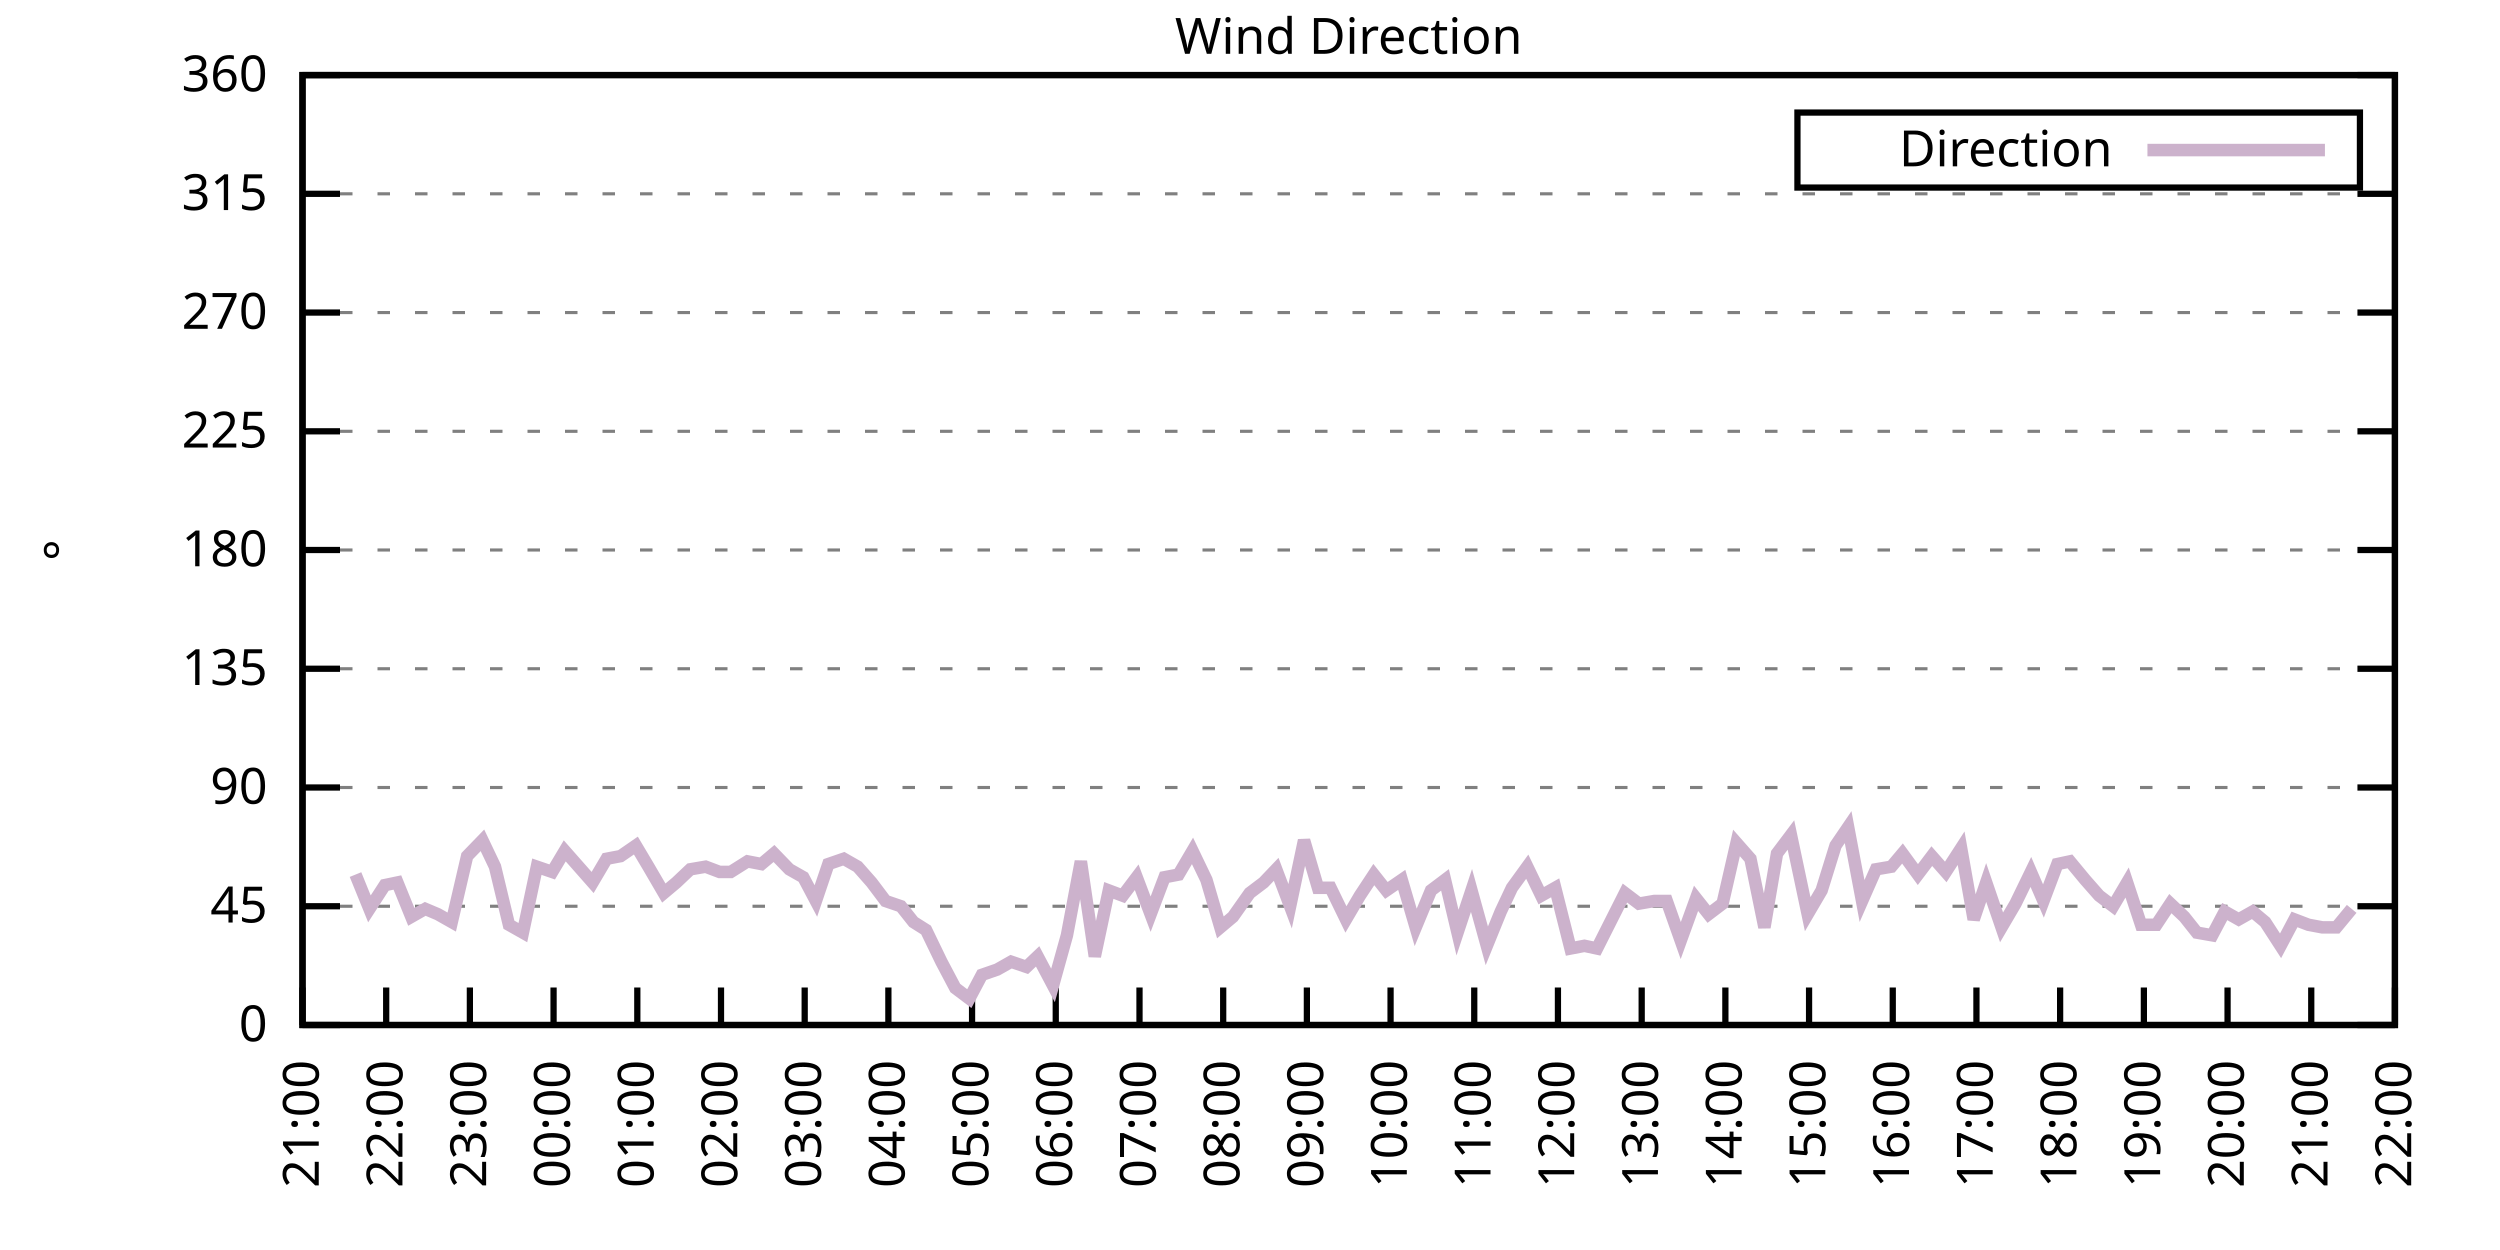
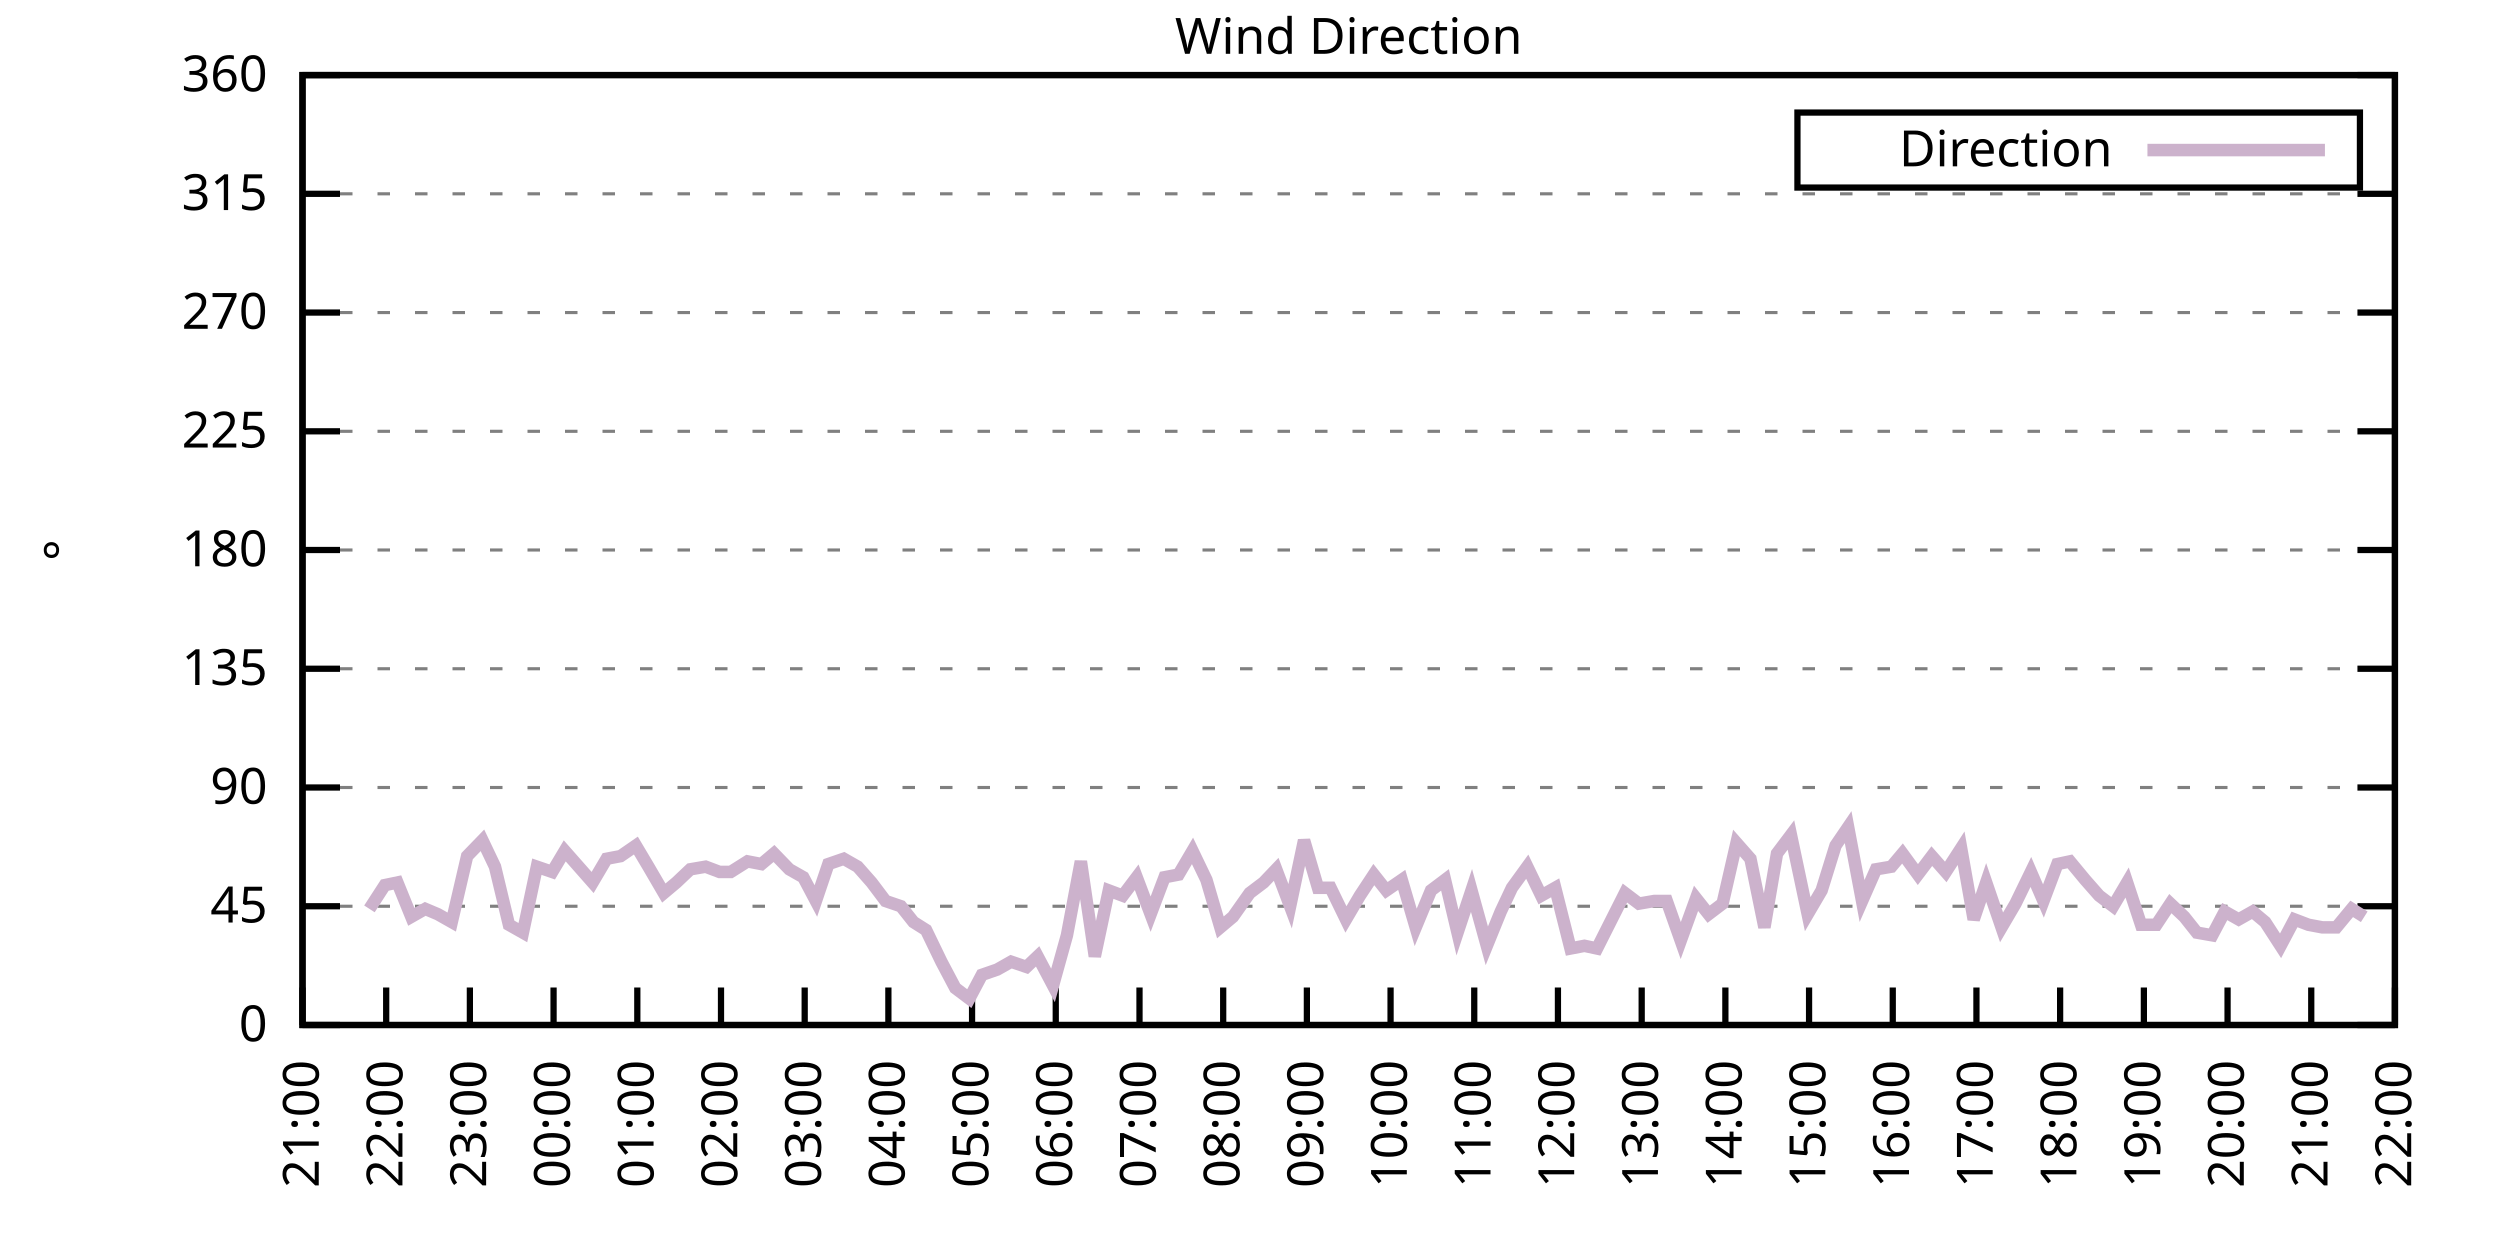
<svg xmlns="http://www.w3.org/2000/svg" xmlns:xlink="http://www.w3.org/1999/xlink" width="400" height="200" viewBox="0 0 400 200">
  <g id="gnuplot_canvas">
    <rect x="0" y="0" width="400" height="200" fill="none" />
    <defs>
      <circle id="gpDot" r="0.5" stroke-width="0.5" stroke="currentColor" />
      <path id="gpPt0" stroke-width="0.333" stroke="currentColor" d="M-1,0 h2 M0,-1 v2" />
      <path id="gpPt1" stroke-width="0.333" stroke="currentColor" d="M-1,-1 L1,1 M1,-1 L-1,1" />
      <path id="gpPt2" stroke-width="0.333" stroke="currentColor" d="M-1,0 L1,0 M0,-1 L0,1 M-1,-1 L1,1 M-1,1 L1,-1" />
      <rect id="gpPt3" stroke-width="0.333" stroke="currentColor" x="-1" y="-1" width="2" height="2" />
      <rect id="gpPt4" stroke-width="0.333" stroke="currentColor" fill="currentColor" x="-1" y="-1" width="2" height="2" />
      <circle id="gpPt5" stroke-width="0.333" stroke="currentColor" cx="0" cy="0" r="1" />
      <use xlink:href="#gpPt5" id="gpPt6" fill="currentColor" stroke="none" />
      <path id="gpPt7" stroke-width="0.333" stroke="currentColor" d="M0,-1.33 L-1.33,0.67 L1.33,0.67 z" />
      <use xlink:href="#gpPt7" id="gpPt8" fill="currentColor" stroke="none" />
      <use xlink:href="#gpPt7" id="gpPt9" stroke="currentColor" transform="rotate(180)" />
      <use xlink:href="#gpPt9" id="gpPt10" fill="currentColor" stroke="none" />
      <use xlink:href="#gpPt3" id="gpPt11" stroke="currentColor" transform="rotate(45)" />
      <use xlink:href="#gpPt11" id="gpPt12" fill="currentColor" stroke="none" />
      <path id="gpPt13" stroke-width="0.333" stroke="currentColor" d="M0,1.330 L1.265,0.411 L0.782,-1.067 L-0.782,-1.076 L-1.265,0.411 z" />
      <use xlink:href="#gpPt13" id="gpPt14" fill="currentColor" stroke="none" />
      <filter id="textbox" filterUnits="objectBoundingBox" x="0" y="0" height="1" width="1">
        <feFlood flood-color="white" flood-opacity="1" result="bgnd" />
        <feComposite in="SourceGraphic" in2="bgnd" operator="atop" />
      </filter>
      <filter id="greybox" filterUnits="objectBoundingBox" x="0" y="0" height="1" width="1">
        <feFlood flood-color="lightgrey" flood-opacity="1" result="grey" />
        <feComposite in="SourceGraphic" in2="grey" operator="atop" />
      </filter>
    </defs>
    <g fill="none" color="white" stroke="currentColor" stroke-width="1.00" stroke-linecap="butt" stroke-linejoin="miter">
</g>
    <g fill="none" color="black" stroke="currentColor" stroke-width="1.00" stroke-linecap="butt" stroke-linejoin="miter">
      <g stroke="none" shape-rendering="crispEdges">
        <polygon fill="rgb(255, 255, 255)" points="48.40,164.00 383.18,164.00 383.18,12.02 48.40,12.02 " />
      </g>
    </g>
    <g fill="none" color="black" stroke="currentColor" stroke-width="1.00" stroke-linecap="butt" stroke-linejoin="miter">
</g>
    <g fill="none" color="black" stroke="black" stroke-width="0.50" stroke-linecap="butt" stroke-linejoin="miter">
</g>
    <g fill="none" color="gray" stroke="currentColor" stroke-width="0.50" stroke-linecap="butt" stroke-linejoin="miter">
      <path stroke="gray" stroke-dasharray="2,4" class="gridline" d="M48.40,164.00 L383.19,164.00  " />
    </g>
    <g fill="none" color="gray" stroke="gray" stroke-width="1.00" stroke-linecap="butt" stroke-linejoin="miter">
</g>
    <g fill="none" color="black" stroke="currentColor" stroke-width="1.00" stroke-linecap="butt" stroke-linejoin="miter">
      <path stroke="black" d="M48.40,164.00 L54.40,164.00 M383.19,164.00 L377.19,164.00  " />
      <g transform="translate(42.80,166.60)" stroke="none" fill="black" font-family="Sans" font-size="8.00" text-anchor="end">
        <text>
          <tspan font-family="Sans"> 0</tspan>
        </text>
      </g>
    </g>
    <g fill="none" color="black" stroke="currentColor" stroke-width="1.00" stroke-linecap="butt" stroke-linejoin="miter">
</g>
    <g fill="none" color="black" stroke="black" stroke-width="0.50" stroke-linecap="butt" stroke-linejoin="miter">
</g>
    <g fill="none" color="gray" stroke="currentColor" stroke-width="0.50" stroke-linecap="butt" stroke-linejoin="miter">
      <path stroke="gray" stroke-dasharray="2,4" class="gridline" d="M48.40,145.00 L383.19,145.00  " />
    </g>
    <g fill="none" color="gray" stroke="gray" stroke-width="1.00" stroke-linecap="butt" stroke-linejoin="miter">
</g>
    <g fill="none" color="black" stroke="currentColor" stroke-width="1.00" stroke-linecap="butt" stroke-linejoin="miter">
      <path stroke="black" d="M48.40,145.00 L54.40,145.00 M383.19,145.00 L377.19,145.00  " />
      <g transform="translate(42.80,147.60)" stroke="none" fill="black" font-family="Sans" font-size="8.00" text-anchor="end">
        <text>
          <tspan font-family="Sans"> 45</tspan>
        </text>
      </g>
    </g>
    <g fill="none" color="black" stroke="currentColor" stroke-width="1.00" stroke-linecap="butt" stroke-linejoin="miter">
</g>
    <g fill="none" color="black" stroke="black" stroke-width="0.50" stroke-linecap="butt" stroke-linejoin="miter">
</g>
    <g fill="none" color="gray" stroke="currentColor" stroke-width="0.50" stroke-linecap="butt" stroke-linejoin="miter">
      <path stroke="gray" stroke-dasharray="2,4" class="gridline" d="M48.40,126.00 L383.19,126.00  " />
    </g>
    <g fill="none" color="gray" stroke="gray" stroke-width="1.00" stroke-linecap="butt" stroke-linejoin="miter">
</g>
    <g fill="none" color="black" stroke="currentColor" stroke-width="1.00" stroke-linecap="butt" stroke-linejoin="miter">
      <path stroke="black" d="M48.40,126.00 L54.40,126.00 M383.19,126.00 L377.19,126.00  " />
      <g transform="translate(42.80,128.60)" stroke="none" fill="black" font-family="Sans" font-size="8.00" text-anchor="end">
        <text>
          <tspan font-family="Sans"> 90</tspan>
        </text>
      </g>
    </g>
    <g fill="none" color="black" stroke="currentColor" stroke-width="1.00" stroke-linecap="butt" stroke-linejoin="miter">
</g>
    <g fill="none" color="black" stroke="black" stroke-width="0.50" stroke-linecap="butt" stroke-linejoin="miter">
</g>
    <g fill="none" color="gray" stroke="currentColor" stroke-width="0.50" stroke-linecap="butt" stroke-linejoin="miter">
      <path stroke="gray" stroke-dasharray="2,4" class="gridline" d="M48.40,107.00 L383.19,107.00  " />
    </g>
    <g fill="none" color="gray" stroke="gray" stroke-width="1.00" stroke-linecap="butt" stroke-linejoin="miter">
</g>
    <g fill="none" color="black" stroke="currentColor" stroke-width="1.00" stroke-linecap="butt" stroke-linejoin="miter">
      <path stroke="black" d="M48.40,107.00 L54.40,107.00 M383.19,107.00 L377.19,107.00  " />
      <g transform="translate(42.80,109.60)" stroke="none" fill="black" font-family="Sans" font-size="8.00" text-anchor="end">
        <text>
          <tspan font-family="Sans"> 135</tspan>
        </text>
      </g>
    </g>
    <g fill="none" color="black" stroke="currentColor" stroke-width="1.00" stroke-linecap="butt" stroke-linejoin="miter">
</g>
    <g fill="none" color="black" stroke="black" stroke-width="0.50" stroke-linecap="butt" stroke-linejoin="miter">
</g>
    <g fill="none" color="gray" stroke="currentColor" stroke-width="0.50" stroke-linecap="butt" stroke-linejoin="miter">
      <path stroke="gray" stroke-dasharray="2,4" class="gridline" d="M48.40,88.00 L383.19,88.00  " />
    </g>
    <g fill="none" color="gray" stroke="gray" stroke-width="1.00" stroke-linecap="butt" stroke-linejoin="miter">
</g>
    <g fill="none" color="black" stroke="currentColor" stroke-width="1.00" stroke-linecap="butt" stroke-linejoin="miter">
      <path stroke="black" d="M48.40,88.00 L54.40,88.00 M383.19,88.00 L377.19,88.00  " />
      <g transform="translate(42.80,90.60)" stroke="none" fill="black" font-family="Sans" font-size="8.00" text-anchor="end">
        <text>
          <tspan font-family="Sans"> 180</tspan>
        </text>
      </g>
    </g>
    <g fill="none" color="black" stroke="currentColor" stroke-width="1.00" stroke-linecap="butt" stroke-linejoin="miter">
</g>
    <g fill="none" color="black" stroke="black" stroke-width="0.50" stroke-linecap="butt" stroke-linejoin="miter">
</g>
    <g fill="none" color="gray" stroke="currentColor" stroke-width="0.50" stroke-linecap="butt" stroke-linejoin="miter">
      <path stroke="gray" stroke-dasharray="2,4" class="gridline" d="M48.40,69.01 L383.19,69.01  " />
    </g>
    <g fill="none" color="gray" stroke="gray" stroke-width="1.00" stroke-linecap="butt" stroke-linejoin="miter">
</g>
    <g fill="none" color="black" stroke="currentColor" stroke-width="1.00" stroke-linecap="butt" stroke-linejoin="miter">
      <path stroke="black" d="M48.40,69.01 L54.40,69.01 M383.19,69.01 L377.19,69.01  " />
      <g transform="translate(42.80,71.61)" stroke="none" fill="black" font-family="Sans" font-size="8.00" text-anchor="end">
        <text>
          <tspan font-family="Sans"> 225</tspan>
        </text>
      </g>
    </g>
    <g fill="none" color="black" stroke="currentColor" stroke-width="1.00" stroke-linecap="butt" stroke-linejoin="miter">
</g>
    <g fill="none" color="black" stroke="black" stroke-width="0.50" stroke-linecap="butt" stroke-linejoin="miter">
</g>
    <g fill="none" color="gray" stroke="currentColor" stroke-width="0.50" stroke-linecap="butt" stroke-linejoin="miter">
      <path stroke="gray" stroke-dasharray="2,4" class="gridline" d="M48.40,50.01 L383.19,50.01  " />
    </g>
    <g fill="none" color="gray" stroke="gray" stroke-width="1.00" stroke-linecap="butt" stroke-linejoin="miter">
</g>
    <g fill="none" color="black" stroke="currentColor" stroke-width="1.00" stroke-linecap="butt" stroke-linejoin="miter">
      <path stroke="black" d="M48.40,50.01 L54.40,50.01 M383.19,50.01 L377.19,50.01  " />
      <g transform="translate(42.80,52.61)" stroke="none" fill="black" font-family="Sans" font-size="8.00" text-anchor="end">
        <text>
          <tspan font-family="Sans"> 270</tspan>
        </text>
      </g>
    </g>
    <g fill="none" color="black" stroke="currentColor" stroke-width="1.00" stroke-linecap="butt" stroke-linejoin="miter">
</g>
    <g fill="none" color="black" stroke="black" stroke-width="0.50" stroke-linecap="butt" stroke-linejoin="miter">
</g>
    <g fill="none" color="gray" stroke="currentColor" stroke-width="0.50" stroke-linecap="butt" stroke-linejoin="miter">
      <path stroke="gray" stroke-dasharray="2,4" class="gridline" d="M48.40,31.01 L383.19,31.01  " />
    </g>
    <g fill="none" color="gray" stroke="gray" stroke-width="1.00" stroke-linecap="butt" stroke-linejoin="miter">
</g>
    <g fill="none" color="black" stroke="currentColor" stroke-width="1.00" stroke-linecap="butt" stroke-linejoin="miter">
      <path stroke="black" d="M48.40,31.01 L54.40,31.01 M383.19,31.01 L377.19,31.01  " />
      <g transform="translate(42.80,33.61)" stroke="none" fill="black" font-family="Sans" font-size="8.00" text-anchor="end">
        <text>
          <tspan font-family="Sans"> 315</tspan>
        </text>
      </g>
    </g>
    <g fill="none" color="black" stroke="currentColor" stroke-width="1.00" stroke-linecap="butt" stroke-linejoin="miter">
</g>
    <g fill="none" color="black" stroke="black" stroke-width="0.50" stroke-linecap="butt" stroke-linejoin="miter">
</g>
    <g fill="none" color="gray" stroke="currentColor" stroke-width="0.50" stroke-linecap="butt" stroke-linejoin="miter">
      <path stroke="gray" stroke-dasharray="2,4" class="gridline" d="M48.40,12.01 L383.19,12.01  " />
    </g>
    <g fill="none" color="gray" stroke="gray" stroke-width="1.00" stroke-linecap="butt" stroke-linejoin="miter">
</g>
    <g fill="none" color="black" stroke="currentColor" stroke-width="1.00" stroke-linecap="butt" stroke-linejoin="miter">
      <path stroke="black" d="M48.40,12.01 L54.40,12.01 M383.19,12.01 L377.19,12.01  " />
      <g transform="translate(42.80,14.61)" stroke="none" fill="black" font-family="Sans" font-size="8.00" text-anchor="end">
        <text>
          <tspan font-family="Sans"> 360</tspan>
        </text>
      </g>
    </g>
    <g fill="none" color="black" stroke="currentColor" stroke-width="1.00" stroke-linecap="butt" stroke-linejoin="miter">
      <path stroke="black" d="M48.40,164.00 L48.40,158.00  " />
      <g transform="translate(51.00,169.60) rotate(270.00)" stroke="none" fill="black" font-family="Sans" font-size="8.00" text-anchor="end">
        <text>
          <tspan font-family="Sans">21:00</tspan>
        </text>
      </g>
    </g>
    <g fill="none" color="black" stroke="currentColor" stroke-width="1.00" stroke-linecap="butt" stroke-linejoin="miter">
      <path stroke="black" d="M61.79,164.00 L61.79,158.00  " />
      <g transform="translate(64.39,169.60) rotate(270.00)" stroke="none" fill="black" font-family="Sans" font-size="8.00" text-anchor="end">
        <text>
          <tspan font-family="Sans">22:00</tspan>
        </text>
      </g>
    </g>
    <g fill="none" color="black" stroke="currentColor" stroke-width="1.00" stroke-linecap="butt" stroke-linejoin="miter">
      <path stroke="black" d="M75.18,164.00 L75.18,158.00  " />
      <g transform="translate(77.78,169.60) rotate(270.00)" stroke="none" fill="black" font-family="Sans" font-size="8.00" text-anchor="end">
        <text>
          <tspan font-family="Sans">23:00</tspan>
        </text>
      </g>
    </g>
    <g fill="none" color="black" stroke="currentColor" stroke-width="1.00" stroke-linecap="butt" stroke-linejoin="miter">
      <path stroke="black" d="M88.57,164.00 L88.57,158.00  " />
      <g transform="translate(91.17,169.60) rotate(270.00)" stroke="none" fill="black" font-family="Sans" font-size="8.00" text-anchor="end">
        <text>
          <tspan font-family="Sans">00:00</tspan>
        </text>
      </g>
    </g>
    <g fill="none" color="black" stroke="currentColor" stroke-width="1.00" stroke-linecap="butt" stroke-linejoin="miter">
      <path stroke="black" d="M101.97,164.00 L101.97,158.00  " />
      <g transform="translate(104.57,169.60) rotate(270.00)" stroke="none" fill="black" font-family="Sans" font-size="8.00" text-anchor="end">
        <text>
          <tspan font-family="Sans">01:00</tspan>
        </text>
      </g>
    </g>
    <g fill="none" color="black" stroke="currentColor" stroke-width="1.00" stroke-linecap="butt" stroke-linejoin="miter">
      <path stroke="black" d="M115.36,164.00 L115.36,158.00  " />
      <g transform="translate(117.96,169.60) rotate(270.00)" stroke="none" fill="black" font-family="Sans" font-size="8.00" text-anchor="end">
        <text>
          <tspan font-family="Sans">02:00</tspan>
        </text>
      </g>
    </g>
    <g fill="none" color="black" stroke="currentColor" stroke-width="1.00" stroke-linecap="butt" stroke-linejoin="miter">
      <path stroke="black" d="M128.75,164.00 L128.75,158.00  " />
      <g transform="translate(131.35,169.60) rotate(270.00)" stroke="none" fill="black" font-family="Sans" font-size="8.00" text-anchor="end">
        <text>
          <tspan font-family="Sans">03:00</tspan>
        </text>
      </g>
    </g>
    <g fill="none" color="black" stroke="currentColor" stroke-width="1.00" stroke-linecap="butt" stroke-linejoin="miter">
      <path stroke="black" d="M142.14,164.00 L142.14,158.00  " />
      <g transform="translate(144.74,169.60) rotate(270.00)" stroke="none" fill="black" font-family="Sans" font-size="8.00" text-anchor="end">
        <text>
          <tspan font-family="Sans">04:00</tspan>
        </text>
      </g>
    </g>
    <g fill="none" color="black" stroke="currentColor" stroke-width="1.00" stroke-linecap="butt" stroke-linejoin="miter">
      <path stroke="black" d="M155.53,164.00 L155.53,158.00  " />
      <g transform="translate(158.13,169.60) rotate(270.00)" stroke="none" fill="black" font-family="Sans" font-size="8.00" text-anchor="end">
        <text>
          <tspan font-family="Sans">05:00</tspan>
        </text>
      </g>
    </g>
    <g fill="none" color="black" stroke="currentColor" stroke-width="1.00" stroke-linecap="butt" stroke-linejoin="miter">
      <path stroke="black" d="M168.92,164.00 L168.92,158.00  " />
      <g transform="translate(171.52,169.60) rotate(270.00)" stroke="none" fill="black" font-family="Sans" font-size="8.00" text-anchor="end">
        <text>
          <tspan font-family="Sans">06:00</tspan>
        </text>
      </g>
    </g>
    <g fill="none" color="black" stroke="currentColor" stroke-width="1.00" stroke-linecap="butt" stroke-linejoin="miter">
      <path stroke="black" d="M182.32,164.00 L182.32,158.00  " />
      <g transform="translate(184.92,169.60) rotate(270.00)" stroke="none" fill="black" font-family="Sans" font-size="8.00" text-anchor="end">
        <text>
          <tspan font-family="Sans">07:00</tspan>
        </text>
      </g>
    </g>
    <g fill="none" color="black" stroke="currentColor" stroke-width="1.00" stroke-linecap="butt" stroke-linejoin="miter">
      <path stroke="black" d="M195.71,164.00 L195.71,158.00  " />
      <g transform="translate(198.31,169.60) rotate(270.00)" stroke="none" fill="black" font-family="Sans" font-size="8.00" text-anchor="end">
        <text>
          <tspan font-family="Sans">08:00</tspan>
        </text>
      </g>
    </g>
    <g fill="none" color="black" stroke="currentColor" stroke-width="1.00" stroke-linecap="butt" stroke-linejoin="miter">
      <path stroke="black" d="M209.10,164.00 L209.10,158.00  " />
      <g transform="translate(211.70,169.60) rotate(270.00)" stroke="none" fill="black" font-family="Sans" font-size="8.00" text-anchor="end">
        <text>
          <tspan font-family="Sans">09:00</tspan>
        </text>
      </g>
    </g>
    <g fill="none" color="black" stroke="currentColor" stroke-width="1.00" stroke-linecap="butt" stroke-linejoin="miter">
      <path stroke="black" d="M222.49,164.00 L222.49,158.00  " />
      <g transform="translate(225.09,169.60) rotate(270.00)" stroke="none" fill="black" font-family="Sans" font-size="8.00" text-anchor="end">
        <text>
          <tspan font-family="Sans">10:00</tspan>
        </text>
      </g>
    </g>
    <g fill="none" color="black" stroke="currentColor" stroke-width="1.00" stroke-linecap="butt" stroke-linejoin="miter">
      <path stroke="black" d="M235.88,164.00 L235.88,158.00  " />
      <g transform="translate(238.48,169.60) rotate(270.00)" stroke="none" fill="black" font-family="Sans" font-size="8.00" text-anchor="end">
        <text>
          <tspan font-family="Sans">11:00</tspan>
        </text>
      </g>
    </g>
    <g fill="none" color="black" stroke="currentColor" stroke-width="1.00" stroke-linecap="butt" stroke-linejoin="miter">
      <path stroke="black" d="M249.27,164.00 L249.27,158.00  " />
      <g transform="translate(251.87,169.60) rotate(270.00)" stroke="none" fill="black" font-family="Sans" font-size="8.00" text-anchor="end">
        <text>
          <tspan font-family="Sans">12:00</tspan>
        </text>
      </g>
    </g>
    <g fill="none" color="black" stroke="currentColor" stroke-width="1.00" stroke-linecap="butt" stroke-linejoin="miter">
      <path stroke="black" d="M262.67,164.00 L262.67,158.00  " />
      <g transform="translate(265.27,169.60) rotate(270.00)" stroke="none" fill="black" font-family="Sans" font-size="8.00" text-anchor="end">
        <text>
          <tspan font-family="Sans">13:00</tspan>
        </text>
      </g>
    </g>
    <g fill="none" color="black" stroke="currentColor" stroke-width="1.00" stroke-linecap="butt" stroke-linejoin="miter">
      <path stroke="black" d="M276.06,164.00 L276.06,158.00  " />
      <g transform="translate(278.66,169.60) rotate(270.00)" stroke="none" fill="black" font-family="Sans" font-size="8.00" text-anchor="end">
        <text>
          <tspan font-family="Sans">14:00</tspan>
        </text>
      </g>
    </g>
    <g fill="none" color="black" stroke="currentColor" stroke-width="1.00" stroke-linecap="butt" stroke-linejoin="miter">
      <path stroke="black" d="M289.45,164.00 L289.45,158.00  " />
      <g transform="translate(292.05,169.60) rotate(270.00)" stroke="none" fill="black" font-family="Sans" font-size="8.00" text-anchor="end">
        <text>
          <tspan font-family="Sans">15:00</tspan>
        </text>
      </g>
    </g>
    <g fill="none" color="black" stroke="currentColor" stroke-width="1.00" stroke-linecap="butt" stroke-linejoin="miter">
      <path stroke="black" d="M302.84,164.00 L302.84,158.00  " />
      <g transform="translate(305.44,169.60) rotate(270.00)" stroke="none" fill="black" font-family="Sans" font-size="8.00" text-anchor="end">
        <text>
          <tspan font-family="Sans">16:00</tspan>
        </text>
      </g>
    </g>
    <g fill="none" color="black" stroke="currentColor" stroke-width="1.00" stroke-linecap="butt" stroke-linejoin="miter">
      <path stroke="black" d="M316.23,164.00 L316.23,158.00  " />
      <g transform="translate(318.83,169.60) rotate(270.00)" stroke="none" fill="black" font-family="Sans" font-size="8.00" text-anchor="end">
        <text>
          <tspan font-family="Sans">17:00</tspan>
        </text>
      </g>
    </g>
    <g fill="none" color="black" stroke="currentColor" stroke-width="1.00" stroke-linecap="butt" stroke-linejoin="miter">
      <path stroke="black" d="M329.62,164.00 L329.62,158.00  " />
      <g transform="translate(332.22,169.60) rotate(270.00)" stroke="none" fill="black" font-family="Sans" font-size="8.00" text-anchor="end">
        <text>
          <tspan font-family="Sans">18:00</tspan>
        </text>
      </g>
    </g>
    <g fill="none" color="black" stroke="currentColor" stroke-width="1.00" stroke-linecap="butt" stroke-linejoin="miter">
      <path stroke="black" d="M343.02,164.00 L343.02,158.00  " />
      <g transform="translate(345.62,169.60) rotate(270.00)" stroke="none" fill="black" font-family="Sans" font-size="8.00" text-anchor="end">
        <text>
          <tspan font-family="Sans">19:00</tspan>
        </text>
      </g>
    </g>
    <g fill="none" color="black" stroke="currentColor" stroke-width="1.00" stroke-linecap="butt" stroke-linejoin="miter">
      <path stroke="black" d="M356.41,164.00 L356.41,158.00  " />
      <g transform="translate(359.01,169.60) rotate(270.00)" stroke="none" fill="black" font-family="Sans" font-size="8.00" text-anchor="end">
        <text>
          <tspan font-family="Sans">20:00</tspan>
        </text>
      </g>
    </g>
    <g fill="none" color="black" stroke="currentColor" stroke-width="1.00" stroke-linecap="butt" stroke-linejoin="miter">
      <path stroke="black" d="M369.80,164.00 L369.80,158.00  " />
      <g transform="translate(372.40,169.60) rotate(270.00)" stroke="none" fill="black" font-family="Sans" font-size="8.00" text-anchor="end">
        <text>
          <tspan font-family="Sans">21:00</tspan>
        </text>
      </g>
    </g>
    <g fill="none" color="black" stroke="currentColor" stroke-width="1.00" stroke-linecap="butt" stroke-linejoin="miter">
      <path stroke="black" d="M383.19,164.00 L383.19,158.00  " />
      <g transform="translate(385.79,169.60) rotate(270.00)" stroke="none" fill="black" font-family="Sans" font-size="8.00" text-anchor="end">
        <text>
          <tspan font-family="Sans">22:00</tspan>
        </text>
      </g>
    </g>
    <g fill="none" color="black" stroke="currentColor" stroke-width="1.00" stroke-linecap="butt" stroke-linejoin="miter">
</g>
    <g fill="none" color="black" stroke="currentColor" stroke-width="1.00" stroke-linecap="butt" stroke-linejoin="miter">
      <path stroke="black" d="M48.40,12.01 L48.40,164.00 L383.19,164.00 L383.19,12.01 L48.40,12.01 Z  " />
    </g>
    <g fill="none" color="black" stroke="currentColor" stroke-width="1.00" stroke-linecap="butt" stroke-linejoin="miter">
</g>
    <g fill="none" color="black" stroke="currentColor" stroke-width="1.00" stroke-linecap="butt" stroke-linejoin="miter">
      <path stroke="black" d="M287.59,30.01 L287.59,18.01 L377.59,18.01 L377.59,30.01 L287.59,30.01 Z  " />
    </g>
    <g id="Wind_direction_plot_1">
      <g fill="none" color="white" stroke="black" stroke-width="2.00" stroke-linecap="butt" stroke-linejoin="miter">
</g>
      <g fill="none" color="black" stroke="currentColor" stroke-width="2.00" stroke-linecap="butt" stroke-linejoin="miter">
        <g transform="translate(337.99,26.61)" stroke="none" fill="black" font-family="Sans" font-size="8.00" text-anchor="end">
          <text>
            <tspan font-family="Sans">Direction</tspan>
          </text>
        </g>
      </g>
      <g fill="none" color="black" stroke="currentColor" stroke-width="2.00" stroke-linecap="butt" stroke-linejoin="miter">
-         <path stroke="rgb(204, 178, 204)" d="M343.59,24.01 L371.99,24.01 M56.88,139.93 L59.11,145.42 L61.57,141.62 L63.58,141.20 L65.81,146.69 L68.04,145.42   L70.05,146.27 L72.28,147.53 L74.74,136.98 L77.19,134.45 L79.20,138.67 L81.43,147.96 L83.66,149.22 L85.90,138.67   L88.35,139.51 L90.36,136.14 L92.59,138.67 L94.82,141.20 L97.06,137.40 L99.29,136.98 L101.74,135.29 L103.75,138.67   L106.21,142.89 L108.22,141.20 L110.45,139.09 L112.90,138.67 L115.13,139.51 L116.92,139.51 L119.60,137.82 L121.83,138.25   L123.84,136.56 L126.29,139.09 L128.53,140.36 L130.54,144.16 L132.54,138.25 L135.00,137.40 L137.23,138.67 L139.46,141.20   L141.69,144.16 L144.15,145.00 L146.16,147.53 L148.17,148.80 L150.62,153.87 L152.85,158.09 L155.09,159.78 L157.10,155.98   L159.55,155.13 L161.78,153.87 L164.24,154.71 L166.02,153.02 L168.48,157.67 L170.71,149.65 L172.94,137.82 L175.17,153.02   L177.41,142.47 L179.64,143.31 L181.87,140.36 L184.10,146.27 L186.33,140.36 L188.57,139.93 L190.80,136.14 L193.03,140.78   L195.26,148.38 L197.27,146.69 L199.95,142.89 L202.18,141.20 L204.19,139.09 L206.42,145.00 L208.65,134.45 L210.88,142.05   L212.89,142.05 L215.35,147.11 L217.58,143.31 L219.81,139.93 L221.82,142.47 L224.28,140.78 L226.51,148.38 L228.96,142.47   L231.20,140.78 L233.20,149.22 L235.44,142.47 L237.89,151.33 L240.12,145.85 L241.91,142.05 L244.36,138.67 L246.60,143.31   L248.83,142.05 L251.28,151.76 L253.51,151.33 L255.52,151.76 L259.99,142.89 L262.22,144.58 L264.67,144.16 L266.68,144.16   L268.92,150.49 L271.37,143.73 L273.38,146.27 L275.61,144.58 L277.84,134.87 L280.07,137.40 L282.31,148.38 L284.32,136.56   L286.55,133.60 L289.23,146.27 L291.46,142.47 L293.69,135.29 L295.70,132.34 L297.93,144.16 L300.16,139.09 L302.62,138.67   L304.40,136.56 L306.86,139.93 L309.09,136.98 L311.32,139.51 L313.78,135.71 L315.79,147.11 L317.79,141.20 L320.25,148.38   L322.48,144.58 L324.94,139.51 L326.95,144.16 L329.18,138.25 L331.19,137.82 L333.64,140.78 L335.87,143.31 L338.10,145.00   L340.34,141.20 L342.57,147.96 L345.02,147.96 L347.26,144.58 L349.49,146.69 L351.50,149.22 L353.95,149.65 L355.96,145.85   L358.19,147.11 L360.42,145.85 L362.43,147.53 L364.89,151.33 L367.12,147.11 L369.35,147.96 L371.58,148.38 L373.82,148.38   L376.27,145.42  " />
+         <path stroke="rgb(204, 178, 204)" d="M343.59,24.01 L371.99,24.01 M59.11,145.42 L61.57,141.62 L63.58,141.20 L65.81,146.69 L68.04,145.42 L70.05,146.27   L72.28,147.53 L74.74,136.98 L77.19,134.45 L79.20,138.67 L81.43,147.96 L83.66,149.22 L85.90,138.67 L88.35,139.51   L90.36,136.14 L92.59,138.67 L94.82,141.20 L97.06,137.40 L99.29,136.98 L101.74,135.29 L103.75,138.67 L106.21,142.89   L108.22,141.20 L110.45,139.09 L112.90,138.67 L115.13,139.51 L116.92,139.51 L119.60,137.82 L121.83,138.25 L123.84,136.56   L126.29,139.09 L128.53,140.36 L130.54,144.16 L132.54,138.25 L135.00,137.40 L137.23,138.67 L139.46,141.20 L141.69,144.16   L144.15,145.00 L146.16,147.53 L148.17,148.80 L150.62,153.87 L152.85,158.09 L155.09,159.78 L157.10,155.98 L159.55,155.13   L161.78,153.87 L164.24,154.71 L166.02,153.02 L168.48,157.67 L170.71,149.65 L172.94,137.82 L175.17,153.02 L177.41,142.47   L179.64,143.31 L181.87,140.36 L184.10,146.27 L186.33,140.36 L188.57,139.93 L190.80,136.14 L193.03,140.78 L195.26,148.38   L197.27,146.69 L199.95,142.89 L202.18,141.20 L204.19,139.09 L206.42,145.00 L208.65,134.45 L210.88,142.05 L212.89,142.05   L215.35,147.11 L217.58,143.31 L219.81,139.93 L221.82,142.47 L224.28,140.78 L226.51,148.38 L228.96,142.47 L231.20,140.78   L233.20,149.22 L235.44,142.47 L237.89,151.33 L240.12,145.85 L241.91,142.05 L244.36,138.67 L246.60,143.31 L248.83,142.05   L251.28,151.76 L253.51,151.33 L255.52,151.76 L259.99,142.89 L262.22,144.58 L264.67,144.16 L266.68,144.16 L268.92,150.49   L271.37,143.73 L273.38,146.27 L275.61,144.58 L277.84,134.87 L280.07,137.40 L282.31,148.38 L284.32,136.56 L286.55,133.60   L289.23,146.27 L291.46,142.47 L293.69,135.29 L295.70,132.34 L297.93,144.16 L300.16,139.09 L302.62,138.67 L304.40,136.56   L306.86,139.93 L309.09,136.98 L311.32,139.51 L313.78,135.71 L315.79,147.11 L317.79,141.20 L320.25,148.38 L322.48,144.58   L324.94,139.51 L326.95,144.16 L329.18,138.25 L331.19,137.82 L333.64,140.78 L335.87,143.31 L338.10,145.00 L340.34,141.20   L342.57,147.96 L345.02,147.96 L347.26,144.58 L349.49,146.69 L351.50,149.22 L353.95,149.65 L355.96,145.85 L358.19,147.11   L360.42,145.85 L362.43,147.53 L364.89,151.33 L367.12,147.11 L369.35,147.96 L371.58,148.38 L373.82,148.38 L376.27,145.42   L378.28,146.69  " />
      </g>
    </g>
    <g fill="none" color="black" stroke="currentColor" stroke-width="2.00" stroke-linecap="butt" stroke-linejoin="miter">
</g>
    <g fill="none" color="black" stroke="black" stroke-width="1.00" stroke-linecap="butt" stroke-linejoin="miter">
</g>
    <g fill="none" color="black" stroke="currentColor" stroke-width="1.00" stroke-linecap="butt" stroke-linejoin="miter">
      <path stroke="black" d="M48.40,12.01 L48.40,164.00 L383.19,164.00 L383.19,12.01 L48.40,12.01 Z  " />
      <g transform="translate(12.80,88.01) rotate(270.00)" stroke="none" fill="black" font-family="Sans" font-size="8.00" text-anchor="middle">
        <text>
          <tspan font-family="Sans">°</tspan>
        </text>
      </g>
    </g>
    <g fill="none" color="black" stroke="currentColor" stroke-width="1.00" stroke-linecap="butt" stroke-linejoin="miter">
</g>
    <g fill="none" color="black" stroke="currentColor" stroke-width="1.00" stroke-linecap="butt" stroke-linejoin="miter">
      <g transform="translate(215.79,8.61)" stroke="none" fill="black" font-family="Sans" font-size="8.00" text-anchor="middle">
        <text>
          <tspan font-family="Sans">Wind Direction</tspan>
        </text>
      </g>
    </g>
    <g fill="none" color="black" stroke="currentColor" stroke-width="1.00" stroke-linecap="butt" stroke-linejoin="miter">
</g>
  </g>
</svg>
